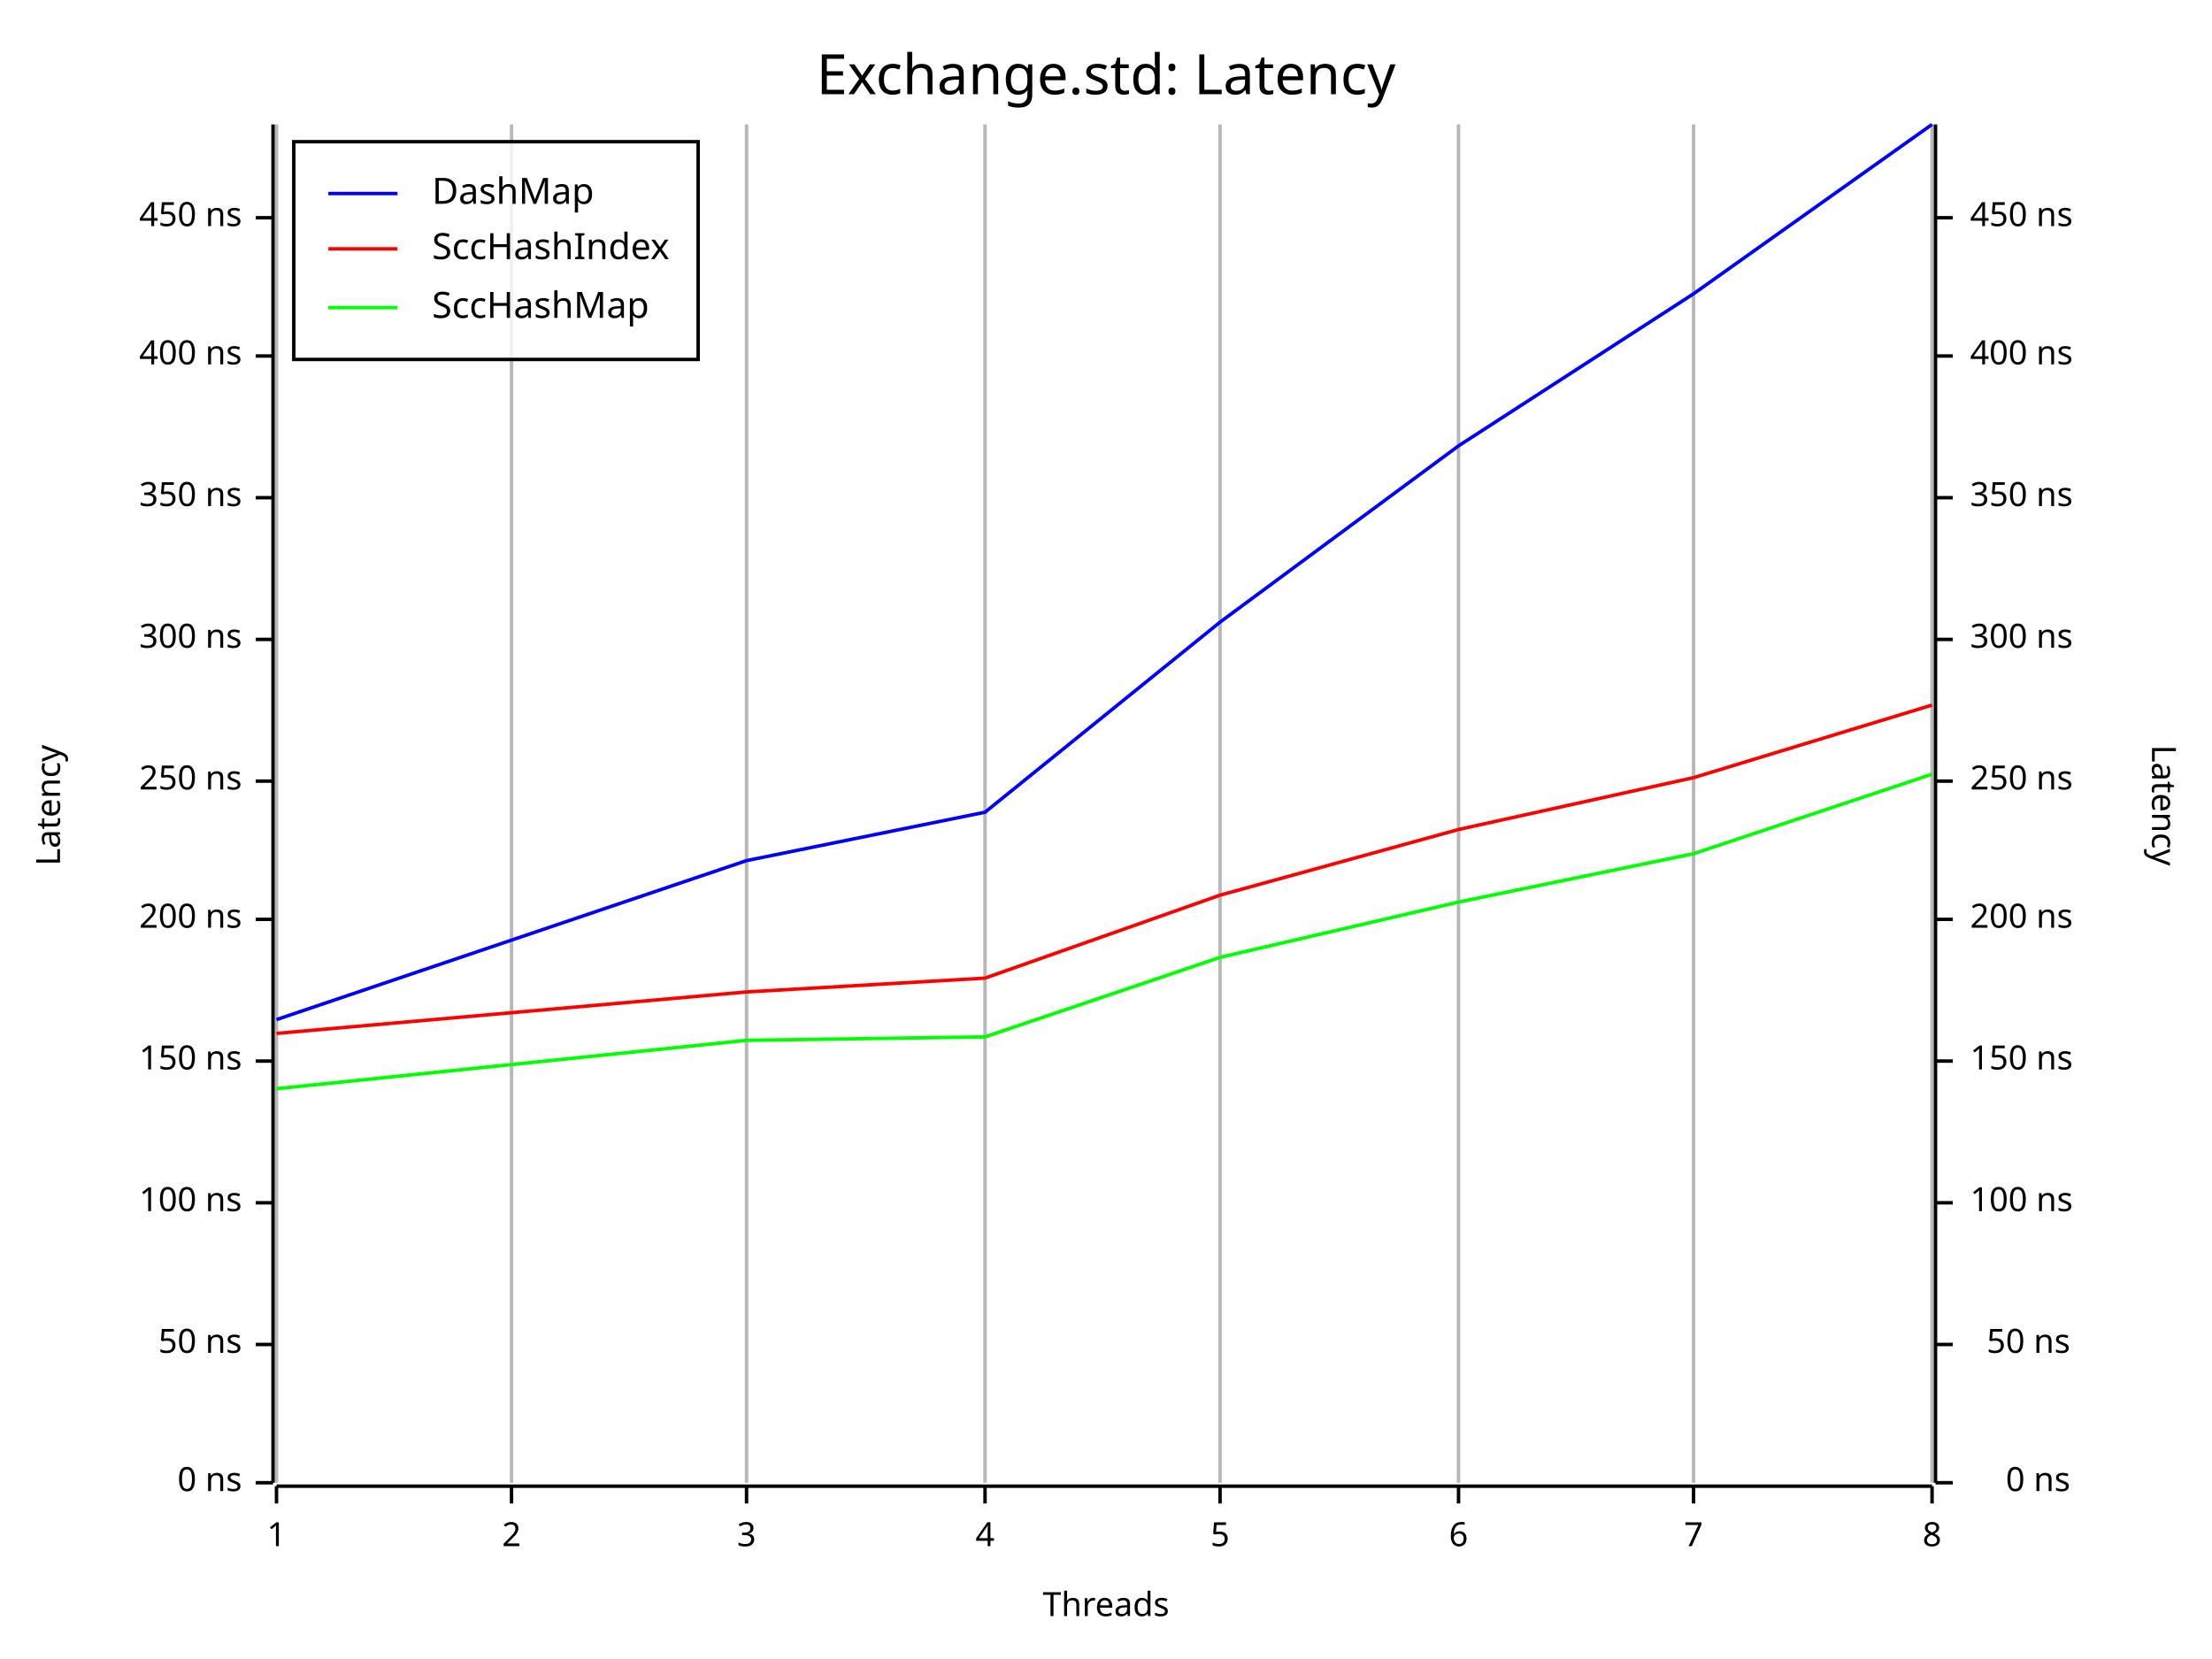
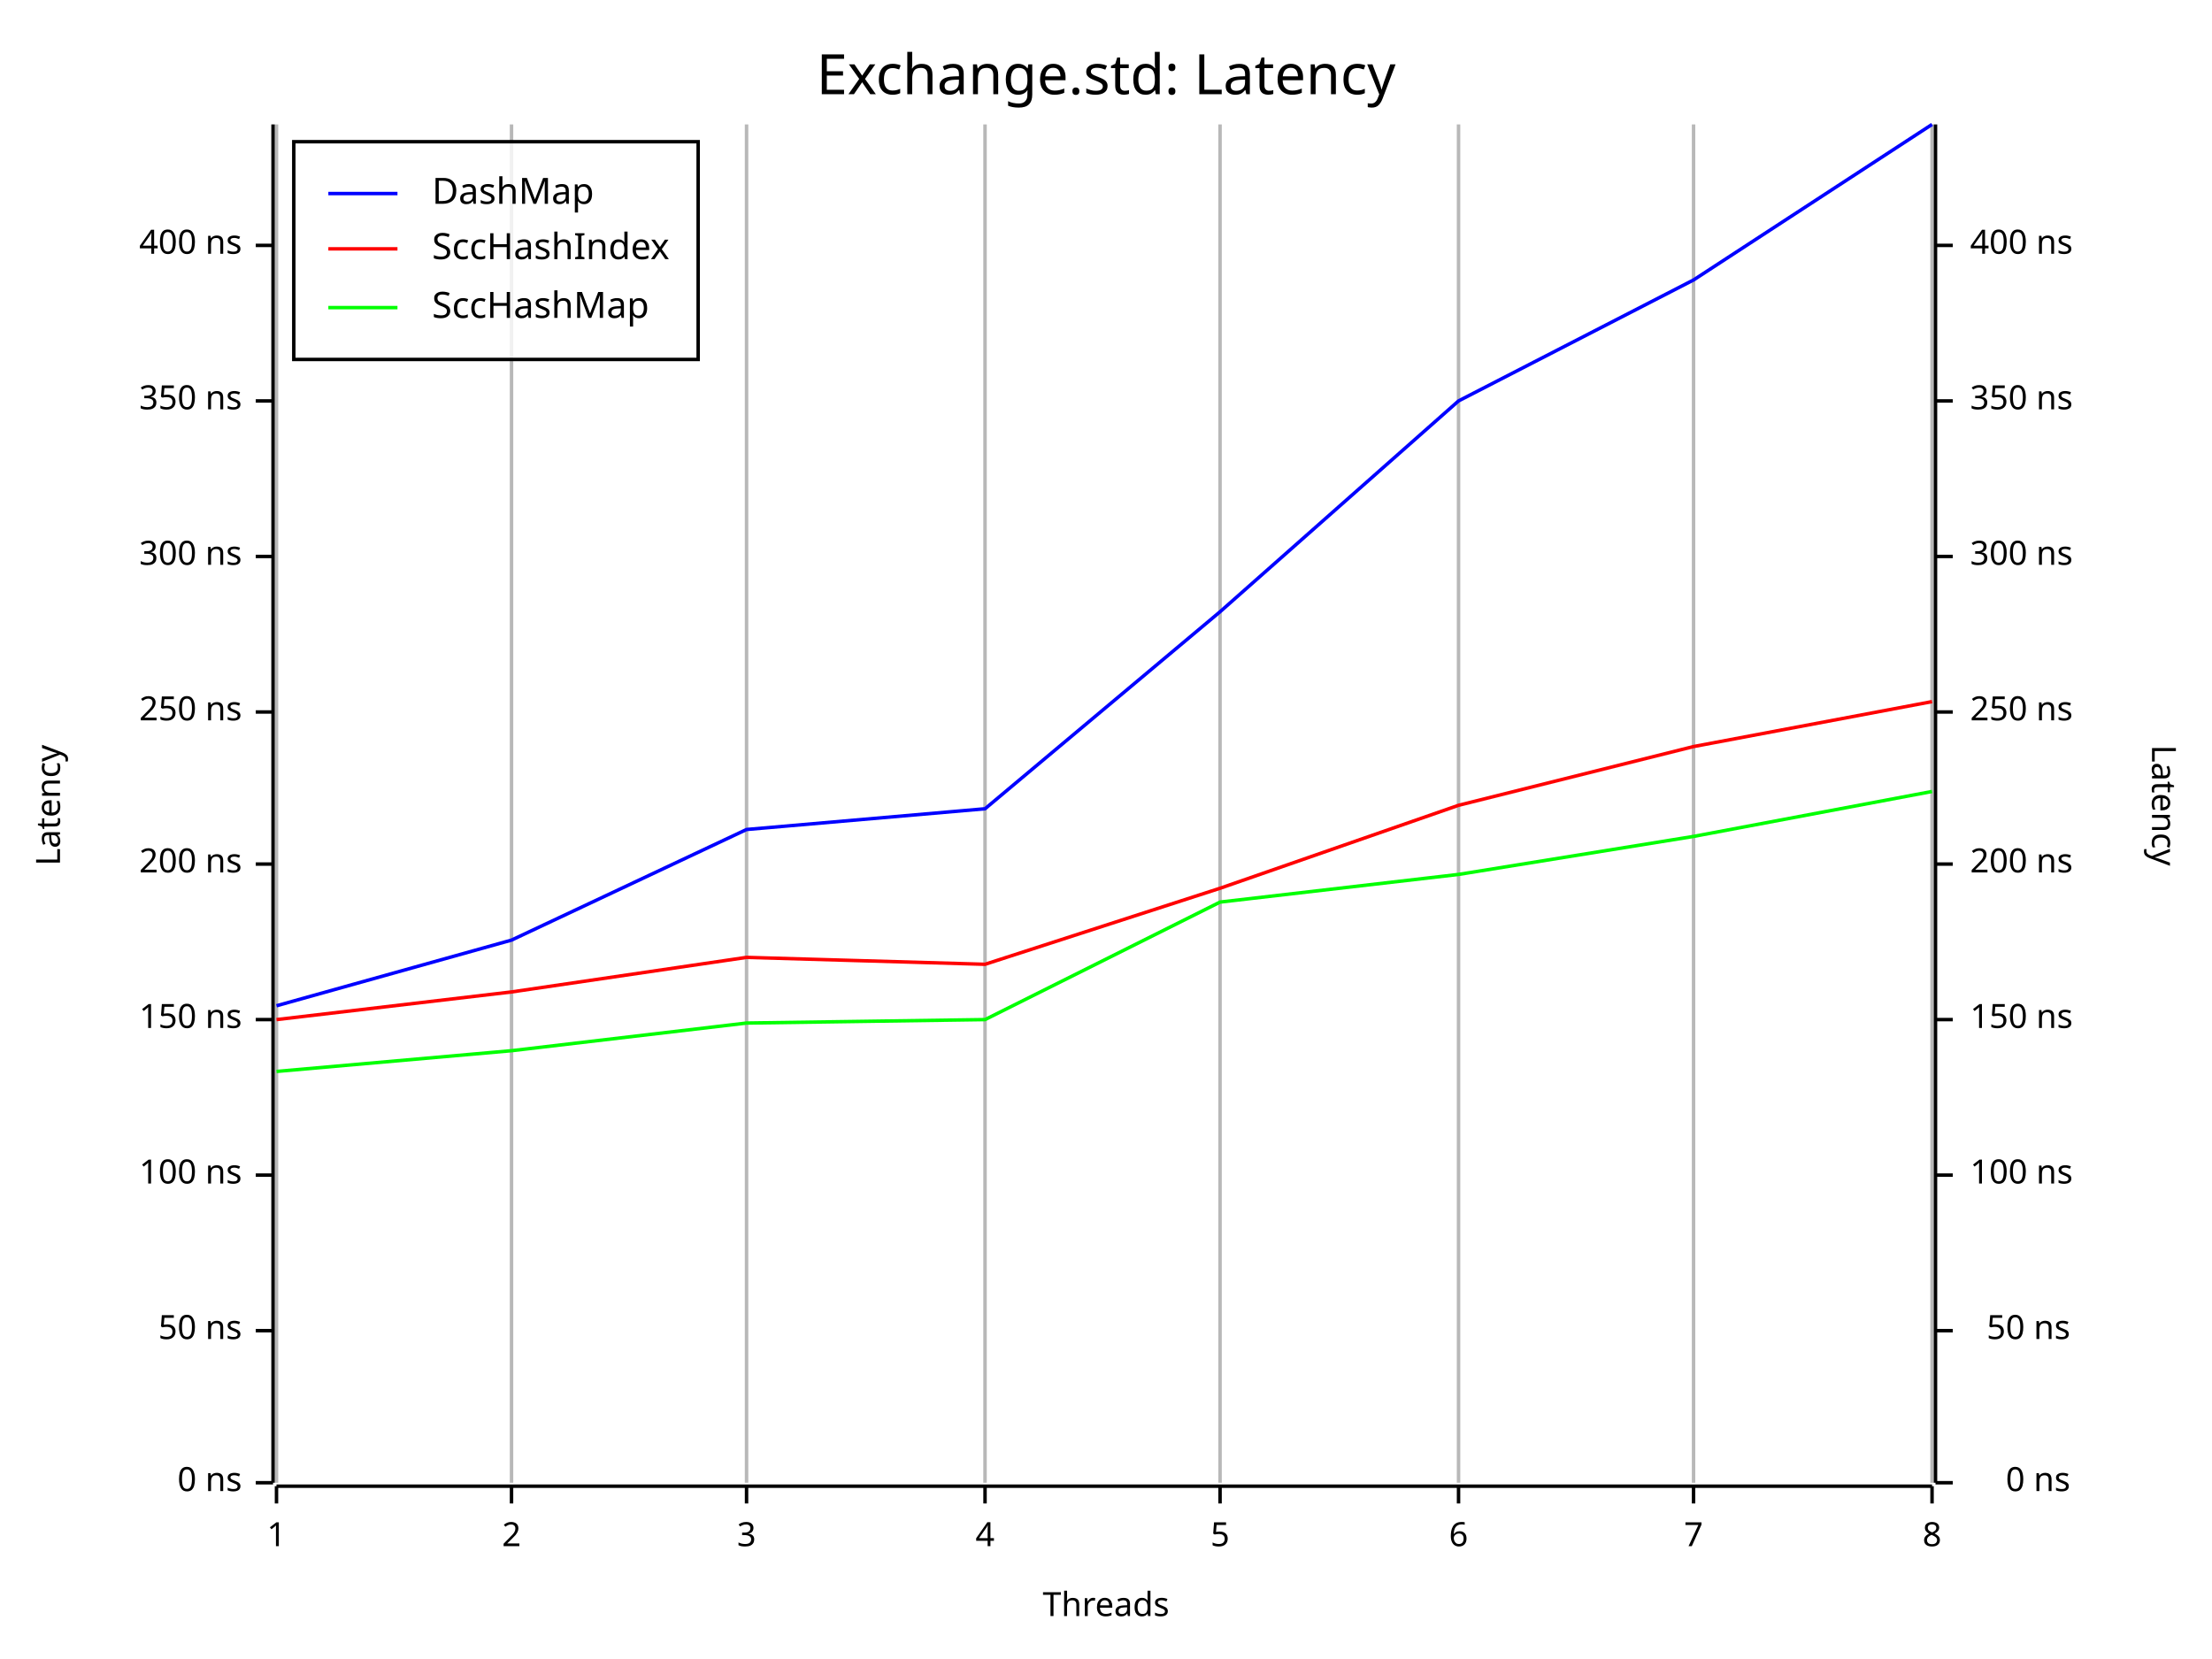
<svg xmlns="http://www.w3.org/2000/svg" width="640" height="480" viewBox="0 0 640 480">
  <rect x="0" y="0" width="640" height="480" opacity="1" fill="#FFFFFF" stroke="none" />
  <text x="320" y="15" dy="0.76em" text-anchor="middle" font-family="Fira Code" font-size="16.129" opacity="1" fill="#000000">
Exchange.std: Latency
</text>
  <line opacity="0.1" stroke="#000000" stroke-width="1" x1="80" y1="429" x2="80" y2="36" />
  <line opacity="0.1" stroke="#000000" stroke-width="1" x1="148" y1="429" x2="148" y2="36" />
  <line opacity="0.1" stroke="#000000" stroke-width="1" x1="216" y1="429" x2="216" y2="36" />
  <line opacity="0.1" stroke="#000000" stroke-width="1" x1="285" y1="429" x2="285" y2="36" />
  <line opacity="0.1" stroke="#000000" stroke-width="1" x1="353" y1="429" x2="353" y2="36" />
  <line opacity="0.1" stroke="#000000" stroke-width="1" x1="422" y1="429" x2="422" y2="36" />
  <line opacity="0.1" stroke="#000000" stroke-width="1" x1="490" y1="429" x2="490" y2="36" />
  <line opacity="0.1" stroke="#000000" stroke-width="1" x1="559" y1="429" x2="559" y2="36" />
  <text x="10" y="233" dy="0.76em" text-anchor="middle" font-family="sans-serif" font-size="9.677" opacity="1" fill="#000000" transform="rotate(270, 10, 233)">
Latency
</text>
  <text x="320" y="470" dy="-0.5ex" text-anchor="middle" font-family="sans-serif" font-size="9.677" opacity="1" fill="#000000">
Threads
</text>
  <text x="630" y="233" dy="0.76em" text-anchor="middle" font-family="sans-serif" font-size="9.677" opacity="1" fill="#000000" transform="rotate(90, 630, 233)">
Latency
</text>
  <line opacity="0.2" stroke="#000000" stroke-width="1" x1="80" y1="429" x2="80" y2="36" />
  <line opacity="0.2" stroke="#000000" stroke-width="1" x1="148" y1="429" x2="148" y2="36" />
  <line opacity="0.2" stroke="#000000" stroke-width="1" x1="216" y1="429" x2="216" y2="36" />
  <line opacity="0.2" stroke="#000000" stroke-width="1" x1="285" y1="429" x2="285" y2="36" />
  <line opacity="0.2" stroke="#000000" stroke-width="1" x1="353" y1="429" x2="353" y2="36" />
  <line opacity="0.2" stroke="#000000" stroke-width="1" x1="422" y1="429" x2="422" y2="36" />
  <line opacity="0.2" stroke="#000000" stroke-width="1" x1="490" y1="429" x2="490" y2="36" />
  <line opacity="0.2" stroke="#000000" stroke-width="1" x1="559" y1="429" x2="559" y2="36" />
  <polyline fill="none" opacity="1" stroke="#000000" stroke-width="1" points="79,36 79,429 " />
  <text x="70" y="429" dy="0.5ex" text-anchor="end" font-family="sans-serif" font-size="9.677" opacity="1" fill="#000000">
0 ns
</text>
  <polyline fill="none" opacity="1" stroke="#000000" stroke-width="1" points="74,429 79,429 " />
-   <text x="70" y="389" dy="0.5ex" text-anchor="end" font-family="sans-serif" font-size="9.677" opacity="1" fill="#000000">
+   <text x="70" y="385" dy="0.5ex" text-anchor="end" font-family="sans-serif" font-size="9.677" opacity="1" fill="#000000">
50 ns
</text>
-   <polyline fill="none" opacity="1" stroke="#000000" stroke-width="1" points="74,389 79,389 " />
-   <text x="70" y="348" dy="0.5ex" text-anchor="end" font-family="sans-serif" font-size="9.677" opacity="1" fill="#000000">
+   <polyline fill="none" opacity="1" stroke="#000000" stroke-width="1" points="74,385 79,385 " />
+   <text x="70" y="340" dy="0.5ex" text-anchor="end" font-family="sans-serif" font-size="9.677" opacity="1" fill="#000000">
100 ns
</text>
-   <polyline fill="none" opacity="1" stroke="#000000" stroke-width="1" points="74,348 79,348 " />
-   <text x="70" y="307" dy="0.5ex" text-anchor="end" font-family="sans-serif" font-size="9.677" opacity="1" fill="#000000">
+   <polyline fill="none" opacity="1" stroke="#000000" stroke-width="1" points="74,340 79,340 " />
+   <text x="70" y="295" dy="0.5ex" text-anchor="end" font-family="sans-serif" font-size="9.677" opacity="1" fill="#000000">
150 ns
</text>
-   <polyline fill="none" opacity="1" stroke="#000000" stroke-width="1" points="74,307 79,307 " />
-   <text x="70" y="266" dy="0.5ex" text-anchor="end" font-family="sans-serif" font-size="9.677" opacity="1" fill="#000000">
+   <polyline fill="none" opacity="1" stroke="#000000" stroke-width="1" points="74,295 79,295 " />
+   <text x="70" y="250" dy="0.5ex" text-anchor="end" font-family="sans-serif" font-size="9.677" opacity="1" fill="#000000">
200 ns
</text>
-   <polyline fill="none" opacity="1" stroke="#000000" stroke-width="1" points="74,266 79,266 " />
-   <text x="70" y="226" dy="0.5ex" text-anchor="end" font-family="sans-serif" font-size="9.677" opacity="1" fill="#000000">
+   <polyline fill="none" opacity="1" stroke="#000000" stroke-width="1" points="74,250 79,250 " />
+   <text x="70" y="206" dy="0.5ex" text-anchor="end" font-family="sans-serif" font-size="9.677" opacity="1" fill="#000000">
250 ns
</text>
-   <polyline fill="none" opacity="1" stroke="#000000" stroke-width="1" points="74,226 79,226 " />
-   <text x="70" y="185" dy="0.5ex" text-anchor="end" font-family="sans-serif" font-size="9.677" opacity="1" fill="#000000">
+   <polyline fill="none" opacity="1" stroke="#000000" stroke-width="1" points="74,206 79,206 " />
+   <text x="70" y="161" dy="0.5ex" text-anchor="end" font-family="sans-serif" font-size="9.677" opacity="1" fill="#000000">
300 ns
</text>
-   <polyline fill="none" opacity="1" stroke="#000000" stroke-width="1" points="74,185 79,185 " />
-   <text x="70" y="144" dy="0.5ex" text-anchor="end" font-family="sans-serif" font-size="9.677" opacity="1" fill="#000000">
+   <polyline fill="none" opacity="1" stroke="#000000" stroke-width="1" points="74,161 79,161 " />
+   <text x="70" y="116" dy="0.5ex" text-anchor="end" font-family="sans-serif" font-size="9.677" opacity="1" fill="#000000">
350 ns
</text>
-   <polyline fill="none" opacity="1" stroke="#000000" stroke-width="1" points="74,144 79,144 " />
-   <text x="70" y="103" dy="0.5ex" text-anchor="end" font-family="sans-serif" font-size="9.677" opacity="1" fill="#000000">
+   <polyline fill="none" opacity="1" stroke="#000000" stroke-width="1" points="74,116 79,116 " />
+   <text x="70" y="71" dy="0.5ex" text-anchor="end" font-family="sans-serif" font-size="9.677" opacity="1" fill="#000000">
400 ns
</text>
-   <polyline fill="none" opacity="1" stroke="#000000" stroke-width="1" points="74,103 79,103 " />
-   <text x="70" y="63" dy="0.5ex" text-anchor="end" font-family="sans-serif" font-size="9.677" opacity="1" fill="#000000">
- 450 ns
- </text>
-   <polyline fill="none" opacity="1" stroke="#000000" stroke-width="1" points="74,63 79,63 " />
+   <polyline fill="none" opacity="1" stroke="#000000" stroke-width="1" points="74,71 79,71 " />
  <polyline fill="none" opacity="1" stroke="#000000" stroke-width="1" points="80,430 559,430 " />
  <text x="80" y="440" dy="0.76em" text-anchor="middle" font-family="sans-serif" font-size="9.677" opacity="1" fill="#000000">
1
</text>
  <polyline fill="none" opacity="1" stroke="#000000" stroke-width="1" points="80,430 80,435 " />
  <text x="148" y="440" dy="0.76em" text-anchor="middle" font-family="sans-serif" font-size="9.677" opacity="1" fill="#000000">
2
</text>
  <polyline fill="none" opacity="1" stroke="#000000" stroke-width="1" points="148,430 148,435 " />
  <text x="216" y="440" dy="0.76em" text-anchor="middle" font-family="sans-serif" font-size="9.677" opacity="1" fill="#000000">
3
</text>
  <polyline fill="none" opacity="1" stroke="#000000" stroke-width="1" points="216,430 216,435 " />
  <text x="285" y="440" dy="0.76em" text-anchor="middle" font-family="sans-serif" font-size="9.677" opacity="1" fill="#000000">
4
</text>
  <polyline fill="none" opacity="1" stroke="#000000" stroke-width="1" points="285,430 285,435 " />
  <text x="353" y="440" dy="0.76em" text-anchor="middle" font-family="sans-serif" font-size="9.677" opacity="1" fill="#000000">
5
</text>
  <polyline fill="none" opacity="1" stroke="#000000" stroke-width="1" points="353,430 353,435 " />
  <text x="422" y="440" dy="0.76em" text-anchor="middle" font-family="sans-serif" font-size="9.677" opacity="1" fill="#000000">
6
</text>
  <polyline fill="none" opacity="1" stroke="#000000" stroke-width="1" points="422,430 422,435 " />
  <text x="490" y="440" dy="0.76em" text-anchor="middle" font-family="sans-serif" font-size="9.677" opacity="1" fill="#000000">
7
</text>
  <polyline fill="none" opacity="1" stroke="#000000" stroke-width="1" points="490,430 490,435 " />
  <text x="559" y="440" dy="0.76em" text-anchor="middle" font-family="sans-serif" font-size="9.677" opacity="1" fill="#000000">
8
</text>
  <polyline fill="none" opacity="1" stroke="#000000" stroke-width="1" points="559,430 559,435 " />
  <polyline fill="none" opacity="1" stroke="#000000" stroke-width="1" points="560,36 560,429 " />
  <text x="599" y="429" dy="0.5ex" text-anchor="end" font-family="sans-serif" font-size="9.677" opacity="1" fill="#000000">
0 ns
</text>
  <polyline fill="none" opacity="1" stroke="#000000" stroke-width="1" points="560,429 565,429 " />
-   <text x="599" y="389" dy="0.5ex" text-anchor="end" font-family="sans-serif" font-size="9.677" opacity="1" fill="#000000">
+   <text x="599" y="385" dy="0.5ex" text-anchor="end" font-family="sans-serif" font-size="9.677" opacity="1" fill="#000000">
50 ns
</text>
-   <polyline fill="none" opacity="1" stroke="#000000" stroke-width="1" points="560,389 565,389 " />
-   <text x="570" y="348" dy="0.5ex" text-anchor="start" font-family="sans-serif" font-size="9.677" opacity="1" fill="#000000">
+   <polyline fill="none" opacity="1" stroke="#000000" stroke-width="1" points="560,385 565,385 " />
+   <text x="570" y="340" dy="0.5ex" text-anchor="start" font-family="sans-serif" font-size="9.677" opacity="1" fill="#000000">
100 ns
</text>
-   <polyline fill="none" opacity="1" stroke="#000000" stroke-width="1" points="560,348 565,348 " />
-   <text x="570" y="307" dy="0.5ex" text-anchor="start" font-family="sans-serif" font-size="9.677" opacity="1" fill="#000000">
+   <polyline fill="none" opacity="1" stroke="#000000" stroke-width="1" points="560,340 565,340 " />
+   <text x="570" y="295" dy="0.5ex" text-anchor="start" font-family="sans-serif" font-size="9.677" opacity="1" fill="#000000">
150 ns
</text>
-   <polyline fill="none" opacity="1" stroke="#000000" stroke-width="1" points="560,307 565,307 " />
-   <text x="570" y="266" dy="0.5ex" text-anchor="start" font-family="sans-serif" font-size="9.677" opacity="1" fill="#000000">
+   <polyline fill="none" opacity="1" stroke="#000000" stroke-width="1" points="560,295 565,295 " />
+   <text x="570" y="250" dy="0.5ex" text-anchor="start" font-family="sans-serif" font-size="9.677" opacity="1" fill="#000000">
200 ns
</text>
-   <polyline fill="none" opacity="1" stroke="#000000" stroke-width="1" points="560,266 565,266 " />
-   <text x="570" y="226" dy="0.5ex" text-anchor="start" font-family="sans-serif" font-size="9.677" opacity="1" fill="#000000">
+   <polyline fill="none" opacity="1" stroke="#000000" stroke-width="1" points="560,250 565,250 " />
+   <text x="570" y="206" dy="0.5ex" text-anchor="start" font-family="sans-serif" font-size="9.677" opacity="1" fill="#000000">
250 ns
</text>
-   <polyline fill="none" opacity="1" stroke="#000000" stroke-width="1" points="560,226 565,226 " />
-   <text x="570" y="185" dy="0.5ex" text-anchor="start" font-family="sans-serif" font-size="9.677" opacity="1" fill="#000000">
+   <polyline fill="none" opacity="1" stroke="#000000" stroke-width="1" points="560,206 565,206 " />
+   <text x="570" y="161" dy="0.5ex" text-anchor="start" font-family="sans-serif" font-size="9.677" opacity="1" fill="#000000">
300 ns
</text>
-   <polyline fill="none" opacity="1" stroke="#000000" stroke-width="1" points="560,185 565,185 " />
-   <text x="570" y="144" dy="0.5ex" text-anchor="start" font-family="sans-serif" font-size="9.677" opacity="1" fill="#000000">
+   <polyline fill="none" opacity="1" stroke="#000000" stroke-width="1" points="560,161 565,161 " />
+   <text x="570" y="116" dy="0.5ex" text-anchor="start" font-family="sans-serif" font-size="9.677" opacity="1" fill="#000000">
350 ns
</text>
-   <polyline fill="none" opacity="1" stroke="#000000" stroke-width="1" points="560,144 565,144 " />
-   <text x="570" y="103" dy="0.5ex" text-anchor="start" font-family="sans-serif" font-size="9.677" opacity="1" fill="#000000">
+   <polyline fill="none" opacity="1" stroke="#000000" stroke-width="1" points="560,116 565,116 " />
+   <text x="570" y="71" dy="0.5ex" text-anchor="start" font-family="sans-serif" font-size="9.677" opacity="1" fill="#000000">
400 ns
</text>
-   <polyline fill="none" opacity="1" stroke="#000000" stroke-width="1" points="560,103 565,103 " />
-   <text x="570" y="63" dy="0.5ex" text-anchor="start" font-family="sans-serif" font-size="9.677" opacity="1" fill="#000000">
- 450 ns
- </text>
-   <polyline fill="none" opacity="1" stroke="#000000" stroke-width="1" points="560,63 565,63 " />
-   <polyline fill="none" opacity="1" stroke="#0000FF" stroke-width="1" points="80,295 148,272 216,249 285,235 353,180 422,129 490,85 559,36 " />
-   <polyline fill="none" opacity="1" stroke="#FF0000" stroke-width="1" points="80,299 148,293 216,287 285,283 353,259 422,240 490,225 559,204 " />
-   <polyline fill="none" opacity="1" stroke="#00FF00" stroke-width="1" points="80,315 148,308 216,301 285,300 353,277 422,261 490,247 559,224 " />
+   <polyline fill="none" opacity="1" stroke="#000000" stroke-width="1" points="560,71 565,71 " />
+   <polyline fill="none" opacity="1" stroke="#0000FF" stroke-width="1" points="80,291 148,272 216,240 285,234 353,177 422,116 490,81 559,36 " />
+   <polyline fill="none" opacity="1" stroke="#FF0000" stroke-width="1" points="80,295 148,287 216,277 285,279 353,257 422,233 490,216 559,203 " />
+   <polyline fill="none" opacity="1" stroke="#00FF00" stroke-width="1" points="80,310 148,304 216,296 285,295 353,261 422,253 490,242 559,229 " />
  <rect x="85" y="41" width="117" height="63" opacity="0.8" fill="#FFFFFF" stroke="none" />
  <rect x="85" y="41" width="117" height="63" opacity="1" fill="none" stroke="#000000" />
  <text x="125" y="51" dy="0.76em" text-anchor="start" font-family="Fira Code" font-size="10.484" opacity="1" fill="#000000">
DashMap
</text>
  <text x="125" y="67" dy="0.76em" text-anchor="start" font-family="Fira Code" font-size="10.484" opacity="1" fill="#000000">
SccHashIndex
</text>
  <text x="125" y="84" dy="0.76em" text-anchor="start" font-family="Fira Code" font-size="10.484" opacity="1" fill="#000000">
SccHashMap
</text>
  <polyline fill="none" opacity="1" stroke="#0000FF" stroke-width="1" points="95,56 115,56 " />
  <polyline fill="none" opacity="1" stroke="#FF0000" stroke-width="1" points="95,72 115,72 " />
  <polyline fill="none" opacity="1" stroke="#00FF00" stroke-width="1" points="95,89 115,89 " />
</svg>
